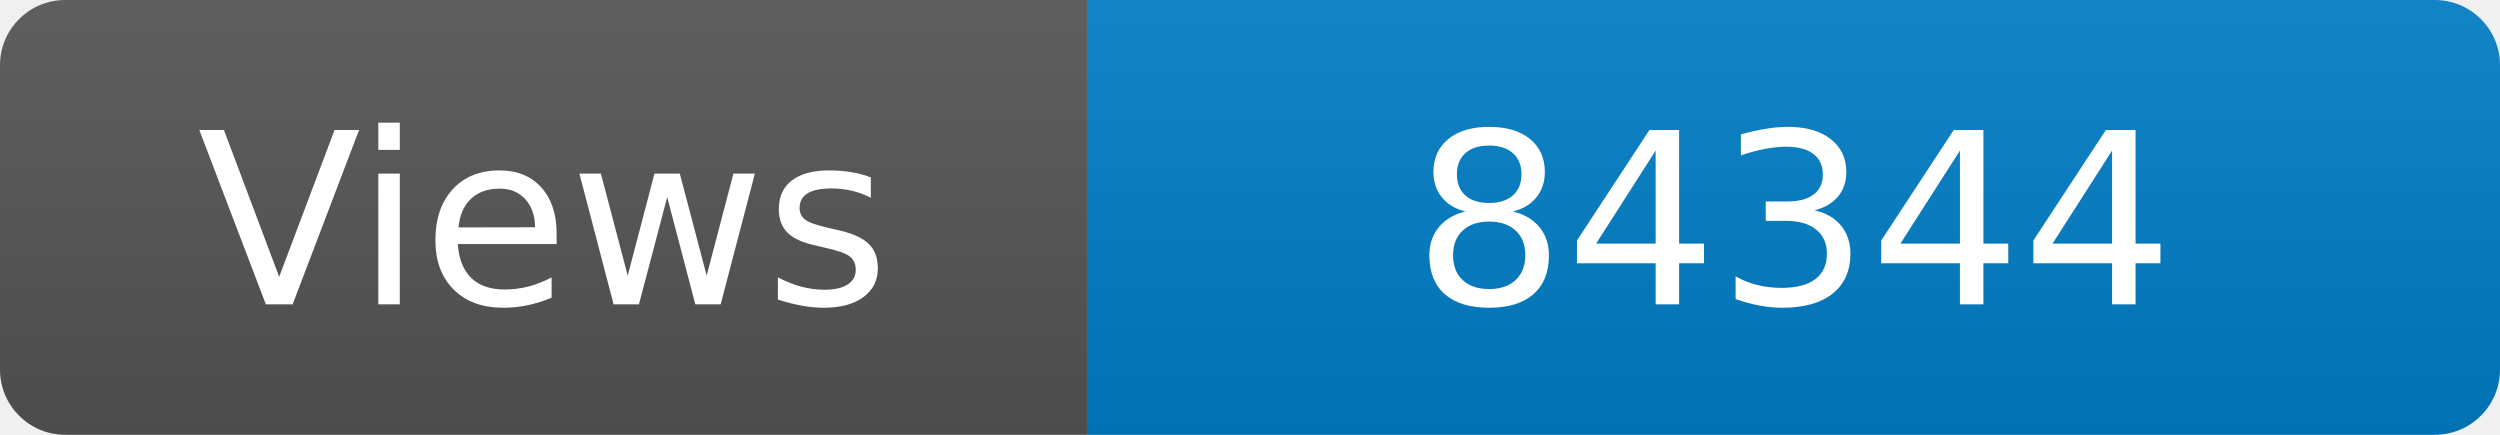
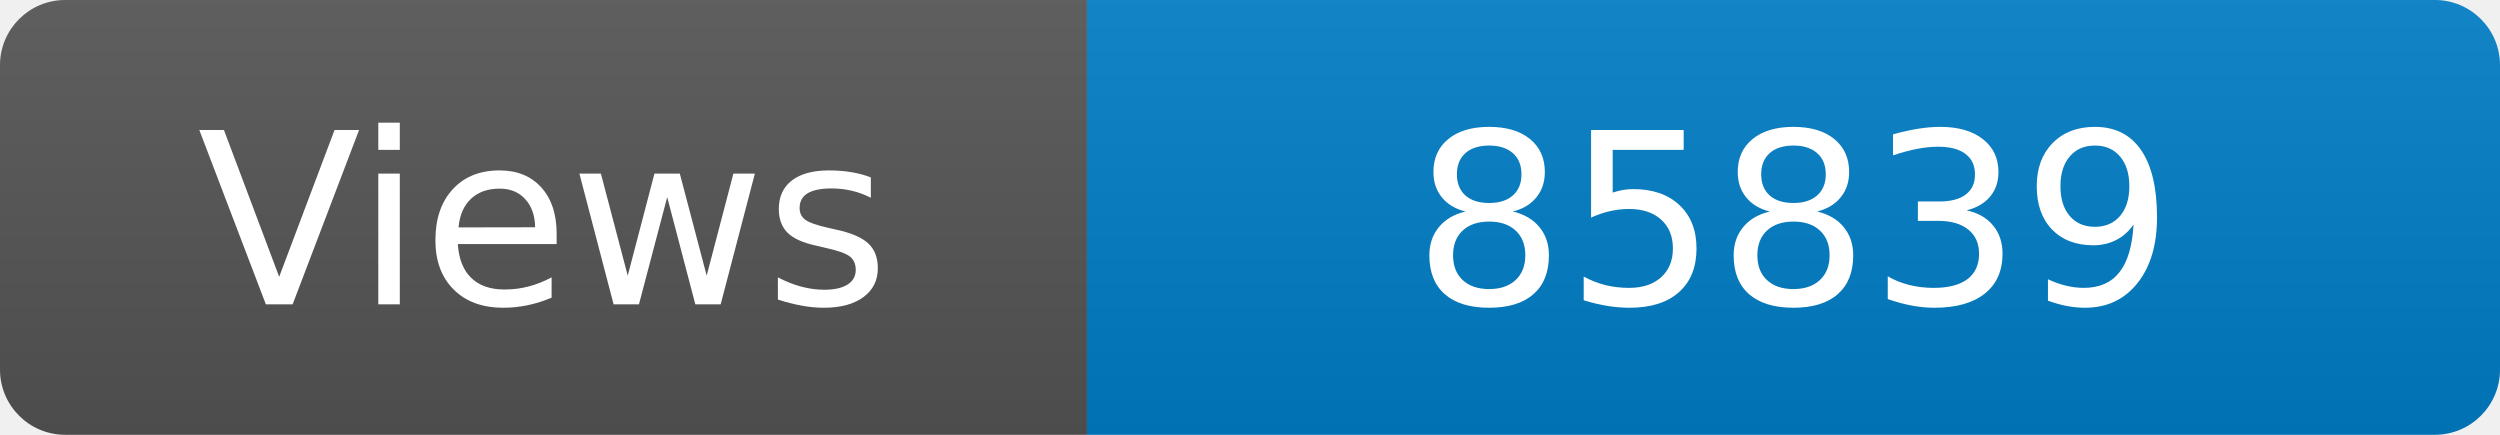
<svg xmlns="http://www.w3.org/2000/svg" width="115" height="20" role="img" aria-label="Maintained?: yes">
  <linearGradient id="s" x2="0" y2="100%">
    <stop offset="0" stop-color="#bbb" stop-opacity=".1" />
    <stop offset="1" stop-opacity=".1" />
  </linearGradient>
  <clipPath id="r">
    <rect width="115" height="20" rx="3" fill="#fff" />
  </clipPath>
  <g clip-path="url(#r)">
    <rect width="50" height="20" fill="#555" />
    <rect x="50" width="160" height="20" fill="#007ec6" />
    <rect width="115" height="20" fill="url(#s)" />
  </g>
  <g fill="#fff" text-anchor="middle" font-family="Verdana,Geneva,DejaVu Sans,sans-serif" font-size="110">
    <text x="250" y="140" transform="scale(.1)" fill="#fff">Views</text>
-     <text x="825" y="140" transform="scale(.1)" fill="#fff">84344</text>
+     <text x="825" y="140" transform="scale(.1)" fill="#fff">85839</text>
  </g>
</svg>
